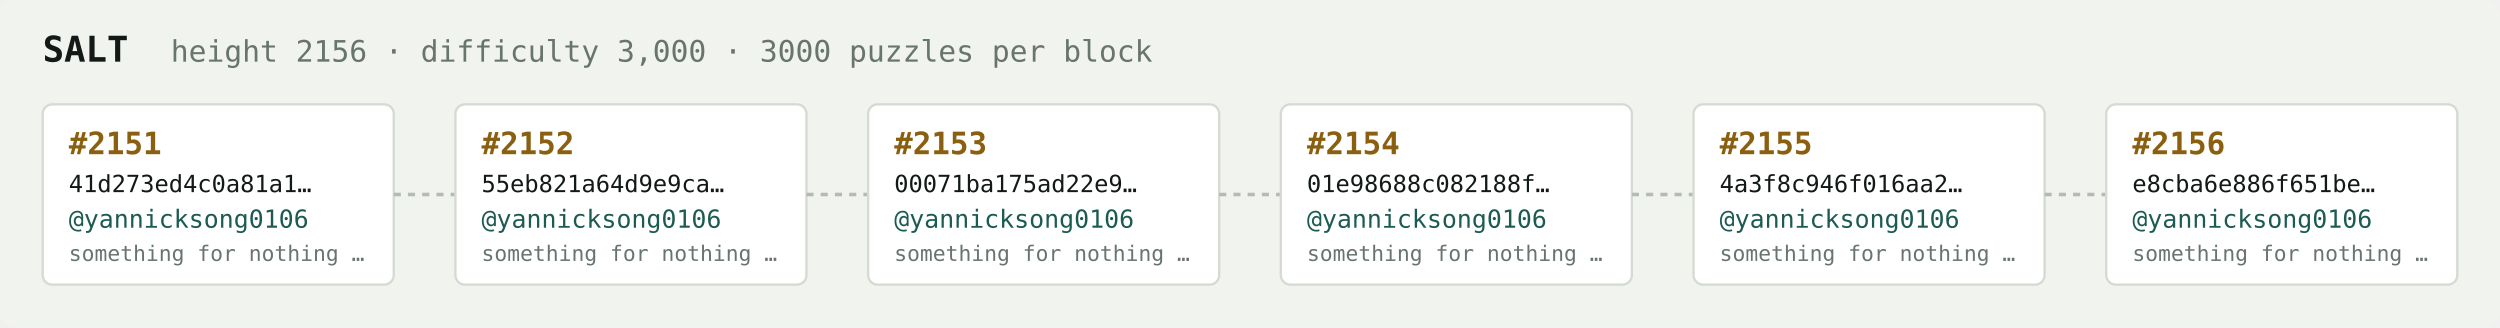
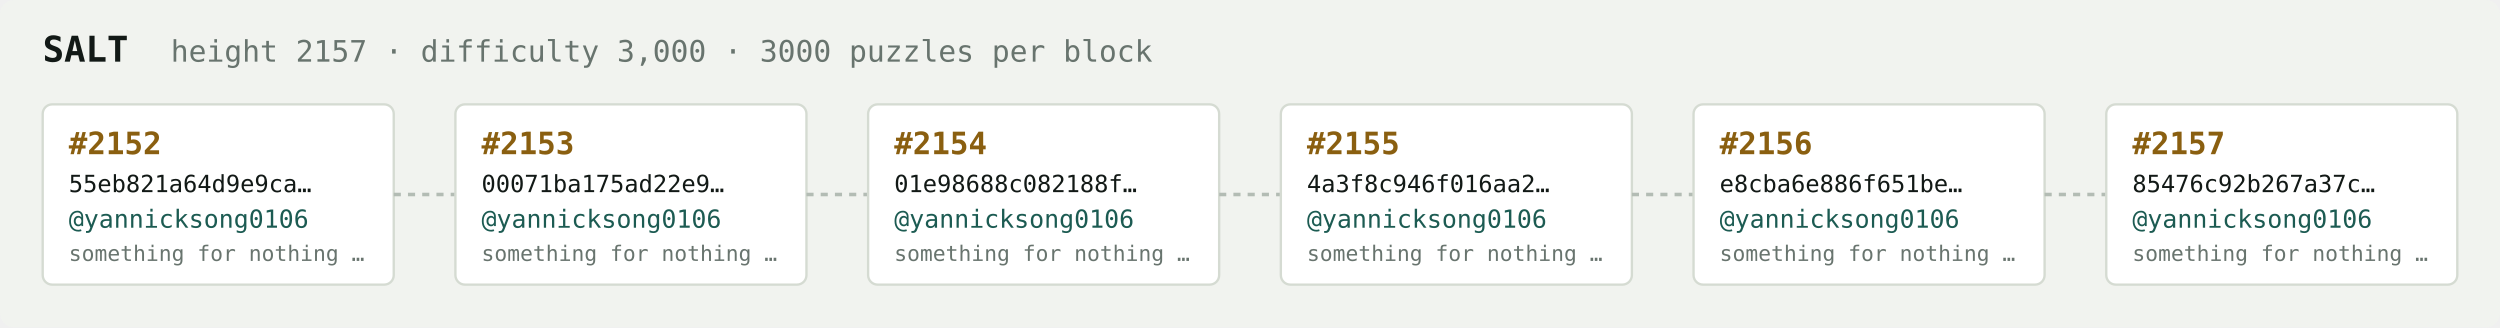
<svg xmlns="http://www.w3.org/2000/svg" width="1054" height="138" viewBox="0 0 1054 138" font-family="ui-monospace,SFMono-Regular,Menlo,monospace">
  <rect fill="#f1f3ef" width="1054" height="138" rx="6" />
  <text x="18" y="26" fill="#121916" font-size="15" font-weight="700">SALT</text>
-   <text x="72" y="26" fill="#68746e" font-size="12.5">height 2156 · difficulty 3,000 · 3000 puzzles per block</text>
+   <text x="72" y="26" fill="#68746e" font-size="12.5">height 2157 · difficulty 3,000 · 3000 puzzles per block</text>
  <rect x="18" y="44" width="148" height="76" rx="4" fill="#ffffff" stroke="#d5dbd2" stroke-width="1" />
-   <text x="29" y="65" fill="#8a5f10" font-size="13" font-weight="700">#2151</text>
-   <text x="29" y="81" fill="#121916" font-size="10">41d273ed4c0a81a1…</text>
+   <text x="29" y="65" fill="#8a5f10" font-size="13" font-weight="700">#2152</text>
+   <text x="29" y="81" fill="#121916" font-size="10">55eb821a64d9e9ca…</text>
  <text x="29" y="96" fill="#1c5b52" font-size="10.5">@yannicksong0106</text>
  <text x="29" y="110" fill="#68746e" font-size="9">something for nothing …</text>
  <line x1="166" y1="82.0" x2="192" y2="82.0" stroke="#b3bcb4" stroke-width="1.5" stroke-dasharray="3 3" />
  <rect x="192" y="44" width="148" height="76" rx="4" fill="#ffffff" stroke="#d5dbd2" stroke-width="1" />
-   <text x="203" y="65" fill="#8a5f10" font-size="13" font-weight="700">#2152</text>
-   <text x="203" y="81" fill="#121916" font-size="10">55eb821a64d9e9ca…</text>
+   <text x="203" y="65" fill="#8a5f10" font-size="13" font-weight="700">#2153</text>
+   <text x="203" y="81" fill="#121916" font-size="10">00071ba175ad22e9…</text>
  <text x="203" y="96" fill="#1c5b52" font-size="10.5">@yannicksong0106</text>
  <text x="203" y="110" fill="#68746e" font-size="9">something for nothing …</text>
  <line x1="340" y1="82.0" x2="366" y2="82.0" stroke="#b3bcb4" stroke-width="1.5" stroke-dasharray="3 3" />
  <rect x="366" y="44" width="148" height="76" rx="4" fill="#ffffff" stroke="#d5dbd2" stroke-width="1" />
-   <text x="377" y="65" fill="#8a5f10" font-size="13" font-weight="700">#2153</text>
-   <text x="377" y="81" fill="#121916" font-size="10">00071ba175ad22e9…</text>
+   <text x="377" y="65" fill="#8a5f10" font-size="13" font-weight="700">#2154</text>
+   <text x="377" y="81" fill="#121916" font-size="10">01e98688c082188f…</text>
  <text x="377" y="96" fill="#1c5b52" font-size="10.5">@yannicksong0106</text>
  <text x="377" y="110" fill="#68746e" font-size="9">something for nothing …</text>
  <line x1="514" y1="82.0" x2="540" y2="82.0" stroke="#b3bcb4" stroke-width="1.5" stroke-dasharray="3 3" />
  <rect x="540" y="44" width="148" height="76" rx="4" fill="#ffffff" stroke="#d5dbd2" stroke-width="1" />
-   <text x="551" y="65" fill="#8a5f10" font-size="13" font-weight="700">#2154</text>
-   <text x="551" y="81" fill="#121916" font-size="10">01e98688c082188f…</text>
+   <text x="551" y="65" fill="#8a5f10" font-size="13" font-weight="700">#2155</text>
+   <text x="551" y="81" fill="#121916" font-size="10">4a3f8c946f016aa2…</text>
  <text x="551" y="96" fill="#1c5b52" font-size="10.5">@yannicksong0106</text>
  <text x="551" y="110" fill="#68746e" font-size="9">something for nothing …</text>
  <line x1="688" y1="82.0" x2="714" y2="82.0" stroke="#b3bcb4" stroke-width="1.5" stroke-dasharray="3 3" />
  <rect x="714" y="44" width="148" height="76" rx="4" fill="#ffffff" stroke="#d5dbd2" stroke-width="1" />
-   <text x="725" y="65" fill="#8a5f10" font-size="13" font-weight="700">#2155</text>
-   <text x="725" y="81" fill="#121916" font-size="10">4a3f8c946f016aa2…</text>
+   <text x="725" y="65" fill="#8a5f10" font-size="13" font-weight="700">#2156</text>
+   <text x="725" y="81" fill="#121916" font-size="10">e8cba6e886f651be…</text>
  <text x="725" y="96" fill="#1c5b52" font-size="10.5">@yannicksong0106</text>
  <text x="725" y="110" fill="#68746e" font-size="9">something for nothing …</text>
  <line x1="862" y1="82.0" x2="888" y2="82.0" stroke="#b3bcb4" stroke-width="1.5" stroke-dasharray="3 3" />
  <rect x="888" y="44" width="148" height="76" rx="4" fill="#ffffff" stroke="#d5dbd2" stroke-width="1" />
-   <text x="899" y="65" fill="#8a5f10" font-size="13" font-weight="700">#2156</text>
-   <text x="899" y="81" fill="#121916" font-size="10">e8cba6e886f651be…</text>
+   <text x="899" y="65" fill="#8a5f10" font-size="13" font-weight="700">#2157</text>
+   <text x="899" y="81" fill="#121916" font-size="10">85476c92b267a37c…</text>
  <text x="899" y="96" fill="#1c5b52" font-size="10.5">@yannicksong0106</text>
  <text x="899" y="110" fill="#68746e" font-size="9">something for nothing …</text>
</svg>
